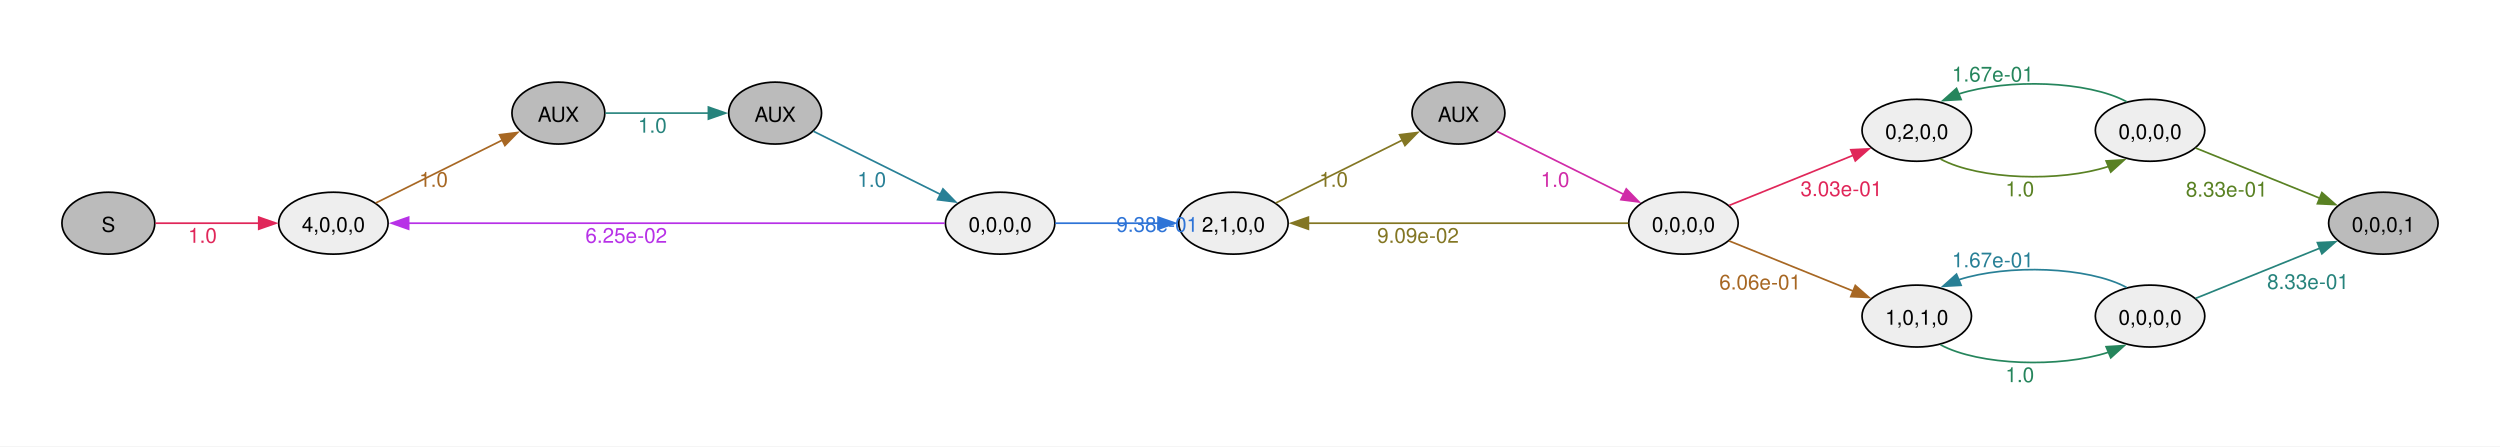
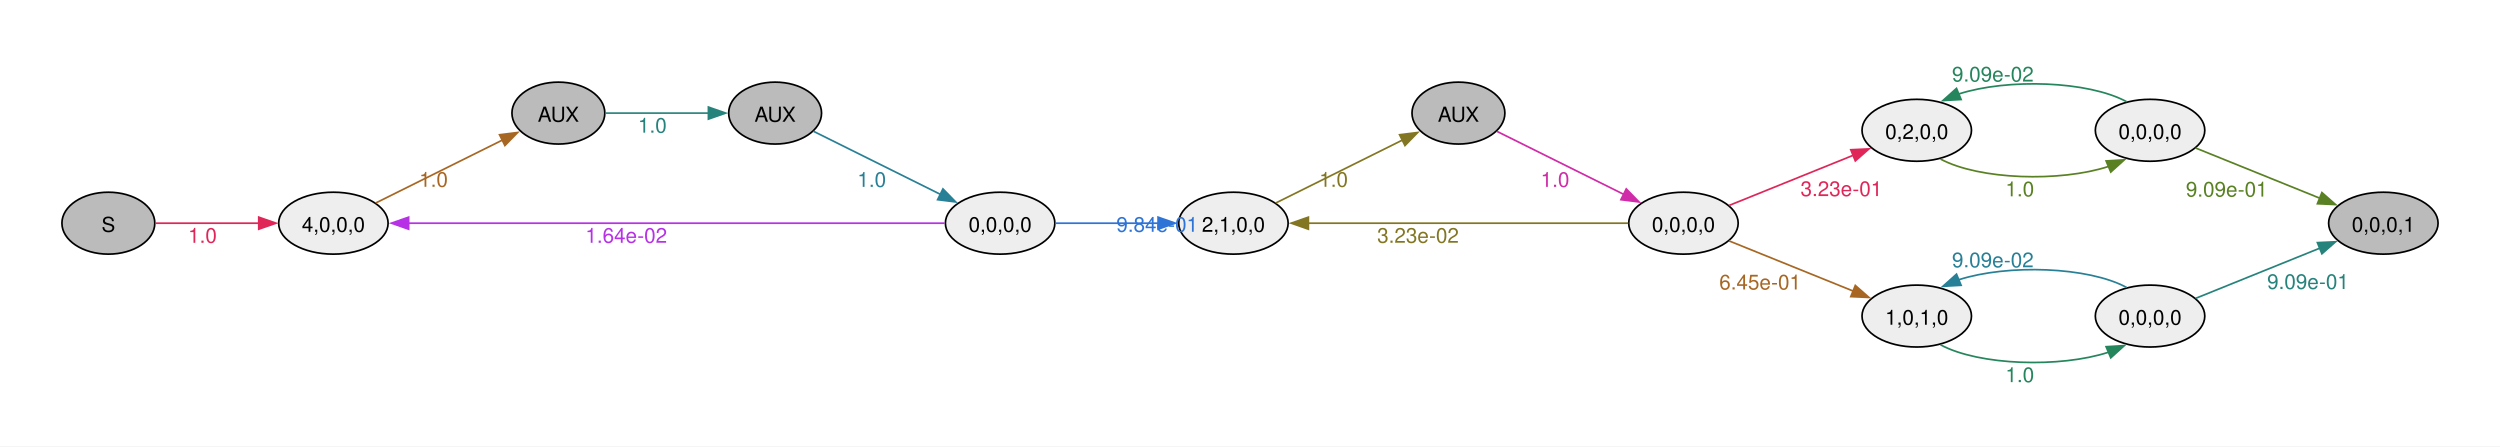
<svg xmlns="http://www.w3.org/2000/svg" width="504pt" height="90pt" viewBox="0.00 0.00 504.00 90.00">
  <g id="graph0" class="graph" transform="scale(0.346764 0.346764) rotate(0) translate(36 223.5)">
    <polygon fill="#ffffff" stroke="none" points="-36,36 -36,-223.5 1417.44,-223.5 1417.44,36 -36,36" />
    <g id="node1" class="node">
      <ellipse fill="#bbbbbb" stroke="black" cx="27" cy="-93.75" rx="27" ry="18" />
      <text xml:space="preserve" text-anchor="middle" x="27" y="-88.72" font-family="Helvetica,Arial,sans-serif" font-size="12.00">S</text>
    </g>
    <g id="node2" class="node">
      <ellipse fill="#eeeeee" stroke="black" cx="157.82" cy="-93.75" rx="31.82" ry="18" />
      <text xml:space="preserve" text-anchor="middle" x="157.82" y="-88.72" font-family="Helvetica,Arial,sans-serif" font-size="12.00">4,0,0,0</text>
    </g>
    <g id="edge1" class="edge">
      <path fill="none" stroke="#e02659" d="M54.38,-93.75C71.73,-93.75 94.82,-93.75 114.68,-93.75" />
      <polygon fill="#e02659" stroke="#e02659" points="114.43,-97.25 124.43,-93.75 114.43,-90.25 114.43,-97.25" />
      <text xml:space="preserve" text-anchor="middle" x="81.72" y="-82.35" font-family="Helvetica,Arial,sans-serif" font-size="12.00" fill="#e02659">1.0</text>
    </g>
    <g id="node3" class="node">
      <ellipse fill="#bbbbbb" stroke="black" cx="288.63" cy="-157.75" rx="27" ry="18" />
      <text xml:space="preserve" text-anchor="middle" x="288.63" y="-152.72" font-family="Helvetica,Arial,sans-serif" font-size="12.00">AUX</text>
    </g>
    <g id="edge2" class="edge">
      <path fill="none" stroke="#a76723" d="M182.44,-105.49C203.14,-115.77 233.37,-130.79 256.12,-142.09" />
      <polygon fill="#a76723" stroke="#a76723" points="254.43,-145.16 264.94,-146.47 257.54,-138.89 254.43,-145.16" />
      <text xml:space="preserve" text-anchor="middle" x="216.05" y="-114.88" font-family="Helvetica,Arial,sans-serif" font-size="12.00" fill="#a76723">1.0</text>
    </g>
    <g id="node10" class="node">
      <ellipse fill="#bbbbbb" stroke="black" cx="414.63" cy="-157.75" rx="27" ry="18" />
      <text xml:space="preserve" text-anchor="middle" x="414.63" y="-152.72" font-family="Helvetica,Arial,sans-serif" font-size="12.00">AUX</text>
    </g>
    <g id="edge6" class="edge">
      <path fill="none" stroke="#26837c" d="M315.93,-157.75C333.36,-157.75 356.49,-157.75 375.88,-157.75" />
      <polygon fill="#26837c" stroke="#26837c" points="375.86,-161.25 385.86,-157.75 375.86,-154.25 375.86,-161.25" />
      <text xml:space="preserve" text-anchor="middle" x="343.27" y="-146.35" font-family="Helvetica,Arial,sans-serif" font-size="12.00" fill="#26837c">1.0</text>
    </g>
    <g id="node4" class="node">
      <ellipse fill="#eeeeee" stroke="black" cx="681.08" cy="-93.75" rx="31.82" ry="18" />
      <text xml:space="preserve" text-anchor="middle" x="681.08" y="-88.72" font-family="Helvetica,Arial,sans-serif" font-size="12.00">2,1,0,0</text>
    </g>
    <g id="node5" class="node">
      <ellipse fill="#bbbbbb" stroke="black" cx="811.9" cy="-157.75" rx="27" ry="18" />
      <text xml:space="preserve" text-anchor="middle" x="811.9" y="-152.72" font-family="Helvetica,Arial,sans-serif" font-size="12.00">AUX</text>
    </g>
    <g id="edge3" class="edge">
      <path fill="none" stroke="#837623" d="M705.71,-105.49C726.4,-115.77 756.64,-130.79 779.38,-142.09" />
      <polygon fill="#837623" stroke="#837623" points="777.69,-145.16 788.21,-146.47 780.81,-138.89 777.69,-145.16" />
      <text xml:space="preserve" text-anchor="middle" x="739.32" y="-114.88" font-family="Helvetica,Arial,sans-serif" font-size="12.00" fill="#837623">1.0</text>
    </g>
    <g id="node12" class="node">
      <ellipse fill="#eeeeee" stroke="black" cx="942.72" cy="-93.75" rx="31.82" ry="18" />
      <text xml:space="preserve" text-anchor="middle" x="942.72" y="-88.72" font-family="Helvetica,Arial,sans-serif" font-size="12.00">0,0,0,0</text>
    </g>
    <g id="edge10" class="edge">
      <path fill="none" stroke="#d02ba8" d="M834.17,-147.18C854.25,-137.21 884.68,-122.09 908.05,-110.48" />
      <polygon fill="#d02ba8" stroke="#d02ba8" points="909.48,-113.68 916.88,-106.09 906.36,-107.41 909.48,-113.68" />
      <text xml:space="preserve" text-anchor="middle" x="868.07" y="-114.84" font-family="Helvetica,Arial,sans-serif" font-size="12.00" fill="#d02ba8">1.0</text>
    </g>
    <g id="node6" class="node">
      <ellipse fill="#eeeeee" stroke="black" cx="1078.35" cy="-147.75" rx="31.82" ry="18" />
      <text xml:space="preserve" text-anchor="middle" x="1078.35" y="-142.72" font-family="Helvetica,Arial,sans-serif" font-size="12.00">0,2,0,0</text>
    </g>
    <g id="node7" class="node">
      <ellipse fill="#eeeeee" stroke="black" cx="1213.99" cy="-147.75" rx="31.82" ry="18" />
      <text xml:space="preserve" text-anchor="middle" x="1213.99" y="-142.72" font-family="Helvetica,Arial,sans-serif" font-size="12.00">0,0,0,0</text>
    </g>
    <g id="edge4" class="edge">
      <path fill="none" stroke="#598123" d="M1092.17,-131.03C1114.67,-118.95 1161.6,-117.51 1189.89,-126.74" />
      <polygon fill="#598123" stroke="#598123" points="1188.44,-129.93 1199.01,-130.57 1191.15,-123.47 1188.44,-129.93" />
      <text xml:space="preserve" text-anchor="middle" x="1138.26" y="-109.35" font-family="Helvetica,Arial,sans-serif" font-size="12.00" fill="#598123">1.0</text>
    </g>
    <g id="edge15" class="edge">
      <path fill="none" stroke="#25855c" d="M1200.41,-164.34C1178.07,-176.5 1131.16,-178.01 1102.75,-168.85" />
      <polygon fill="#25855c" stroke="#25855c" points="1104.14,-165.64 1093.56,-165.04 1101.46,-172.11 1104.14,-165.64" />
-       <text xml:space="preserve" text-anchor="middle" x="1122.58" y="-176.1" font-family="Helvetica,Arial,sans-serif" font-size="12.00" fill="#25855c">1.67e-01</text>
+       <text xml:space="preserve" text-anchor="middle" x="1122.58" y="-176.1" font-family="Helvetica,Arial,sans-serif" font-size="12.00" fill="#25855c">9.09e-02</text>
    </g>
    <g id="node13" class="node">
      <ellipse fill="#bbbbbb" stroke="black" cx="1349.62" cy="-93.75" rx="31.82" ry="18" />
      <text xml:space="preserve" text-anchor="middle" x="1349.62" y="-88.72" font-family="Helvetica,Arial,sans-serif" font-size="12.00">0,0,0,1</text>
    </g>
    <g id="edge14" class="edge">
      <path fill="none" stroke="#598123" d="M1240.44,-137.47C1260.87,-129.21 1289.82,-117.51 1312.62,-108.29" />
      <polygon fill="#598123" stroke="#598123" points="1313.9,-111.55 1321.86,-104.56 1311.28,-105.06 1313.9,-111.55" />
-       <text xml:space="preserve" text-anchor="middle" x="1258.55" y="-109.2" font-family="Helvetica,Arial,sans-serif" font-size="12.00" fill="#598123">8.33e-01</text>
+       <text xml:space="preserve" text-anchor="middle" x="1258.55" y="-109.2" font-family="Helvetica,Arial,sans-serif" font-size="12.00" fill="#598123">9.09e-01</text>
    </g>
    <g id="node8" class="node">
      <ellipse fill="#eeeeee" stroke="black" cx="1078.35" cy="-39.75" rx="31.82" ry="18" />
      <text xml:space="preserve" text-anchor="middle" x="1078.35" y="-34.72" font-family="Helvetica,Arial,sans-serif" font-size="12.00">1,0,1,0</text>
    </g>
    <g id="node9" class="node">
      <ellipse fill="#eeeeee" stroke="black" cx="1213.99" cy="-39.75" rx="31.82" ry="18" />
      <text xml:space="preserve" text-anchor="middle" x="1213.99" y="-34.72" font-family="Helvetica,Arial,sans-serif" font-size="12.00">0,0,0,0</text>
    </g>
    <g id="edge5" class="edge">
      <path fill="none" stroke="#25855c" d="M1092.17,-23.03C1114.67,-10.95 1161.6,-9.51 1189.89,-18.74" />
      <polygon fill="#25855c" stroke="#25855c" points="1188.44,-21.93 1199.01,-22.57 1191.15,-15.47 1188.44,-21.93" />
      <text xml:space="preserve" text-anchor="middle" x="1138.26" y="-1.35" font-family="Helvetica,Arial,sans-serif" font-size="12.00" fill="#25855c">1.0</text>
    </g>
    <g id="edge17" class="edge">
      <path fill="none" stroke="#288096" d="M1200.41,-56.34C1178.07,-68.5 1131.16,-70.01 1102.75,-60.85" />
      <polygon fill="#288096" stroke="#288096" points="1104.14,-57.64 1093.56,-57.04 1101.46,-64.11 1104.14,-57.64" />
-       <text xml:space="preserve" text-anchor="middle" x="1122.58" y="-68.1" font-family="Helvetica,Arial,sans-serif" font-size="12.00" fill="#288096">1.67e-01</text>
+       <text xml:space="preserve" text-anchor="middle" x="1122.58" y="-68.1" font-family="Helvetica,Arial,sans-serif" font-size="12.00" fill="#288096">9.09e-02</text>
    </g>
    <g id="edge16" class="edge">
      <path fill="none" stroke="#26837c" d="M1240.44,-50.03C1260.87,-58.29 1289.82,-69.99 1312.62,-79.2" />
      <polygon fill="#26837c" stroke="#26837c" points="1311.28,-82.44 1321.86,-82.94 1313.9,-75.95 1311.28,-82.44" />
-       <text xml:space="preserve" text-anchor="middle" x="1305.8" y="-55.5" font-family="Helvetica,Arial,sans-serif" font-size="12.00" fill="#26837c">8.33e-01</text>
+       <text xml:space="preserve" text-anchor="middle" x="1305.8" y="-55.5" font-family="Helvetica,Arial,sans-serif" font-size="12.00" fill="#26837c">9.09e-01</text>
    </g>
    <g id="node11" class="node">
      <ellipse fill="#eeeeee" stroke="black" cx="545.45" cy="-93.75" rx="31.82" ry="18" />
      <text xml:space="preserve" text-anchor="middle" x="545.45" y="-88.72" font-family="Helvetica,Arial,sans-serif" font-size="12.00">0,0,0,0</text>
    </g>
    <g id="edge7" class="edge">
      <path fill="none" stroke="#288096" d="M436.91,-147.18C456.98,-137.21 487.41,-122.09 510.78,-110.48" />
      <polygon fill="#288096" stroke="#288096" points="512.21,-113.68 519.61,-106.09 509.1,-107.41 512.21,-113.68" />
      <text xml:space="preserve" text-anchor="middle" x="470.8" y="-114.84" font-family="Helvetica,Arial,sans-serif" font-size="12.00" fill="#288096">1.0</text>
    </g>
    <g id="edge9" class="edge">
      <path fill="none" stroke="#b731e7" d="M513.2,-93.75C444.36,-93.75 279.57,-93.75 201.38,-93.75" />
      <polygon fill="#b731e7" stroke="#b731e7" points="201.56,-90.25 191.56,-93.75 201.56,-97.25 201.56,-90.25" />
-       <text xml:space="preserve" text-anchor="middle" x="328.09" y="-82.35" font-family="Helvetica,Arial,sans-serif" font-size="12.00" fill="#b731e7">6.25e-02</text>
+       <text xml:space="preserve" text-anchor="middle" x="328.09" y="-82.35" font-family="Helvetica,Arial,sans-serif" font-size="12.00" fill="#b731e7">1.64e-02</text>
    </g>
    <g id="edge8" class="edge">
      <path fill="none" stroke="#2e74d7" d="M577.44,-93.75C595.28,-93.75 617.95,-93.75 637.44,-93.75" />
      <polygon fill="#2e74d7" stroke="#2e74d7" points="637.28,-97.25 647.28,-93.75 637.28,-90.25 637.28,-97.25" />
-       <text xml:space="preserve" text-anchor="middle" x="636.76" y="-88.72" font-family="Helvetica,Arial,sans-serif" font-size="12.00" fill="#2e74d7">9.38e-01</text>
+       <text xml:space="preserve" text-anchor="middle" x="636.76" y="-88.72" font-family="Helvetica,Arial,sans-serif" font-size="12.00" fill="#2e74d7">9.84e-01</text>
    </g>
    <g id="edge13" class="edge">
      <path fill="none" stroke="#837623" d="M910.62,-93.75C864.18,-93.75 776.57,-93.75 724.35,-93.75" />
      <polygon fill="#837623" stroke="#837623" points="724.66,-90.25 714.66,-93.75 724.66,-97.25 724.66,-90.25" />
-       <text xml:space="preserve" text-anchor="middle" x="788.4" y="-82.35" font-family="Helvetica,Arial,sans-serif" font-size="12.00" fill="#837623">9.09e-02</text>
+       <text xml:space="preserve" text-anchor="middle" x="788.4" y="-82.35" font-family="Helvetica,Arial,sans-serif" font-size="12.00" fill="#837623">3.23e-02</text>
    </g>
    <g id="edge11" class="edge">
      <path fill="none" stroke="#e02659" d="M969.17,-104.03C989.6,-112.29 1018.55,-123.99 1041.36,-133.2" />
      <polygon fill="#e02659" stroke="#e02659" points="1040.01,-136.44 1050.59,-136.94 1042.63,-129.95 1040.01,-136.44" />
-       <text xml:space="preserve" text-anchor="middle" x="1034.53" y="-109.5" font-family="Helvetica,Arial,sans-serif" font-size="12.00" fill="#e02659">3.03e-01</text>
+       <text xml:space="preserve" text-anchor="middle" x="1034.53" y="-109.5" font-family="Helvetica,Arial,sans-serif" font-size="12.00" fill="#e02659">3.23e-01</text>
    </g>
    <g id="edge12" class="edge">
      <path fill="none" stroke="#a76723" d="M969.17,-83.47C989.6,-75.21 1018.55,-63.51 1041.36,-54.29" />
      <polygon fill="#a76723" stroke="#a76723" points="1042.63,-57.55 1050.59,-50.56 1040.01,-51.06 1042.63,-57.55" />
-       <text xml:space="preserve" text-anchor="middle" x="987.28" y="-55.2" font-family="Helvetica,Arial,sans-serif" font-size="12.00" fill="#a76723">6.06e-01</text>
+       <text xml:space="preserve" text-anchor="middle" x="987.28" y="-55.2" font-family="Helvetica,Arial,sans-serif" font-size="12.00" fill="#a76723">6.45e-01</text>
    </g>
  </g>
</svg>
